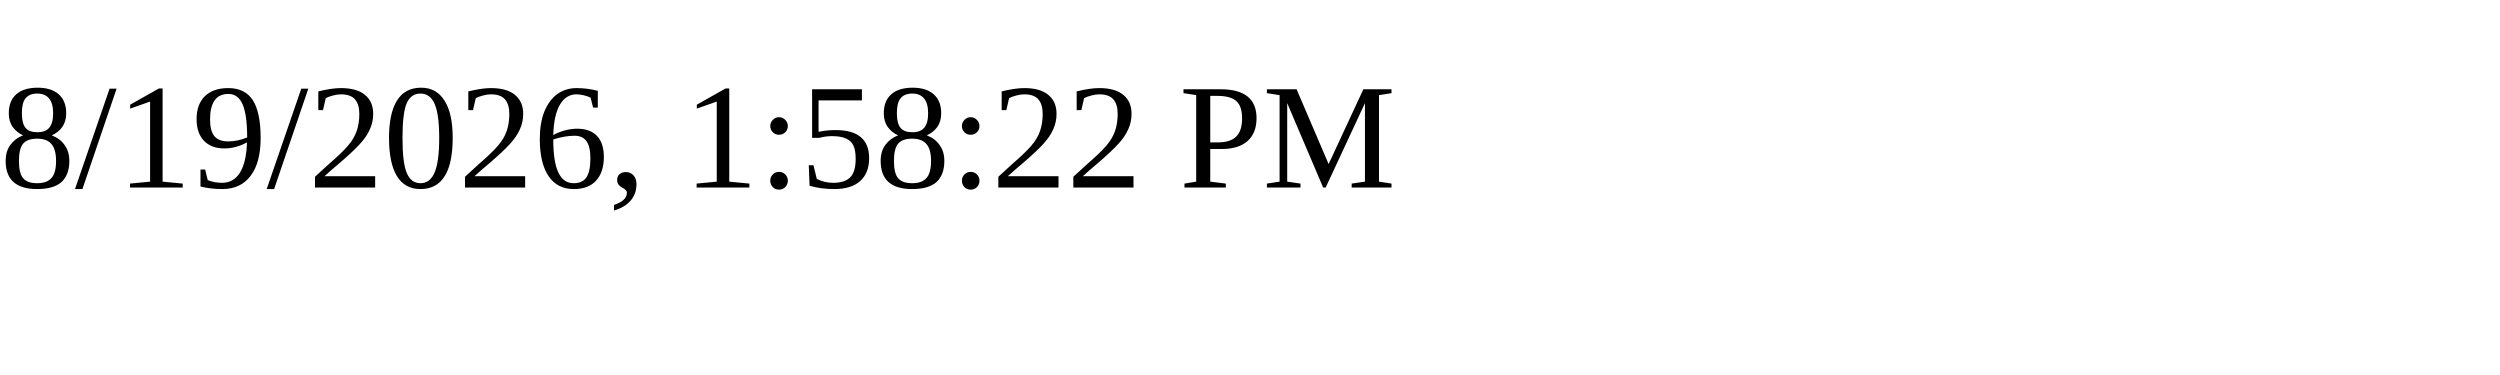
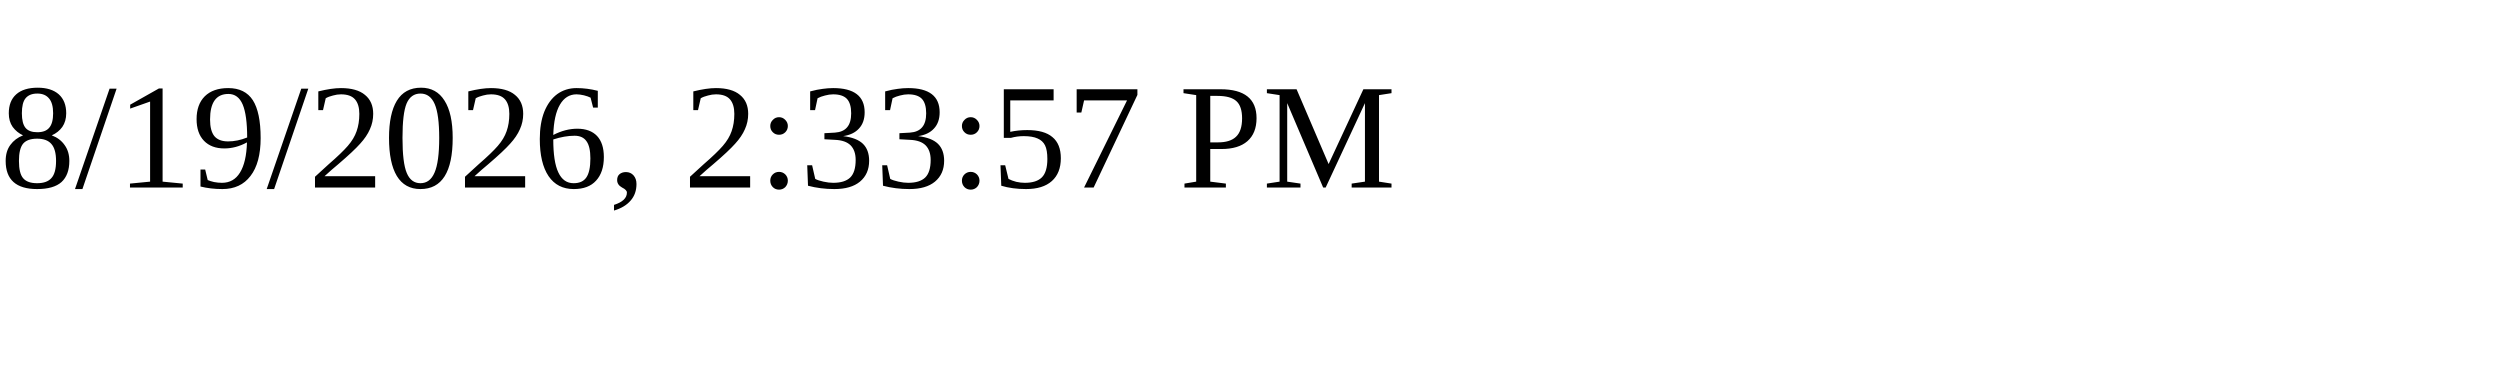
<svg xmlns="http://www.w3.org/2000/svg" height="30" width="200">
-   <text x="0" y="15">8/19/2026, 1:58:22 PM</text>
+   <text x="0" y="15">8/19/2026, 2:33:57 PM</text>
</svg>
